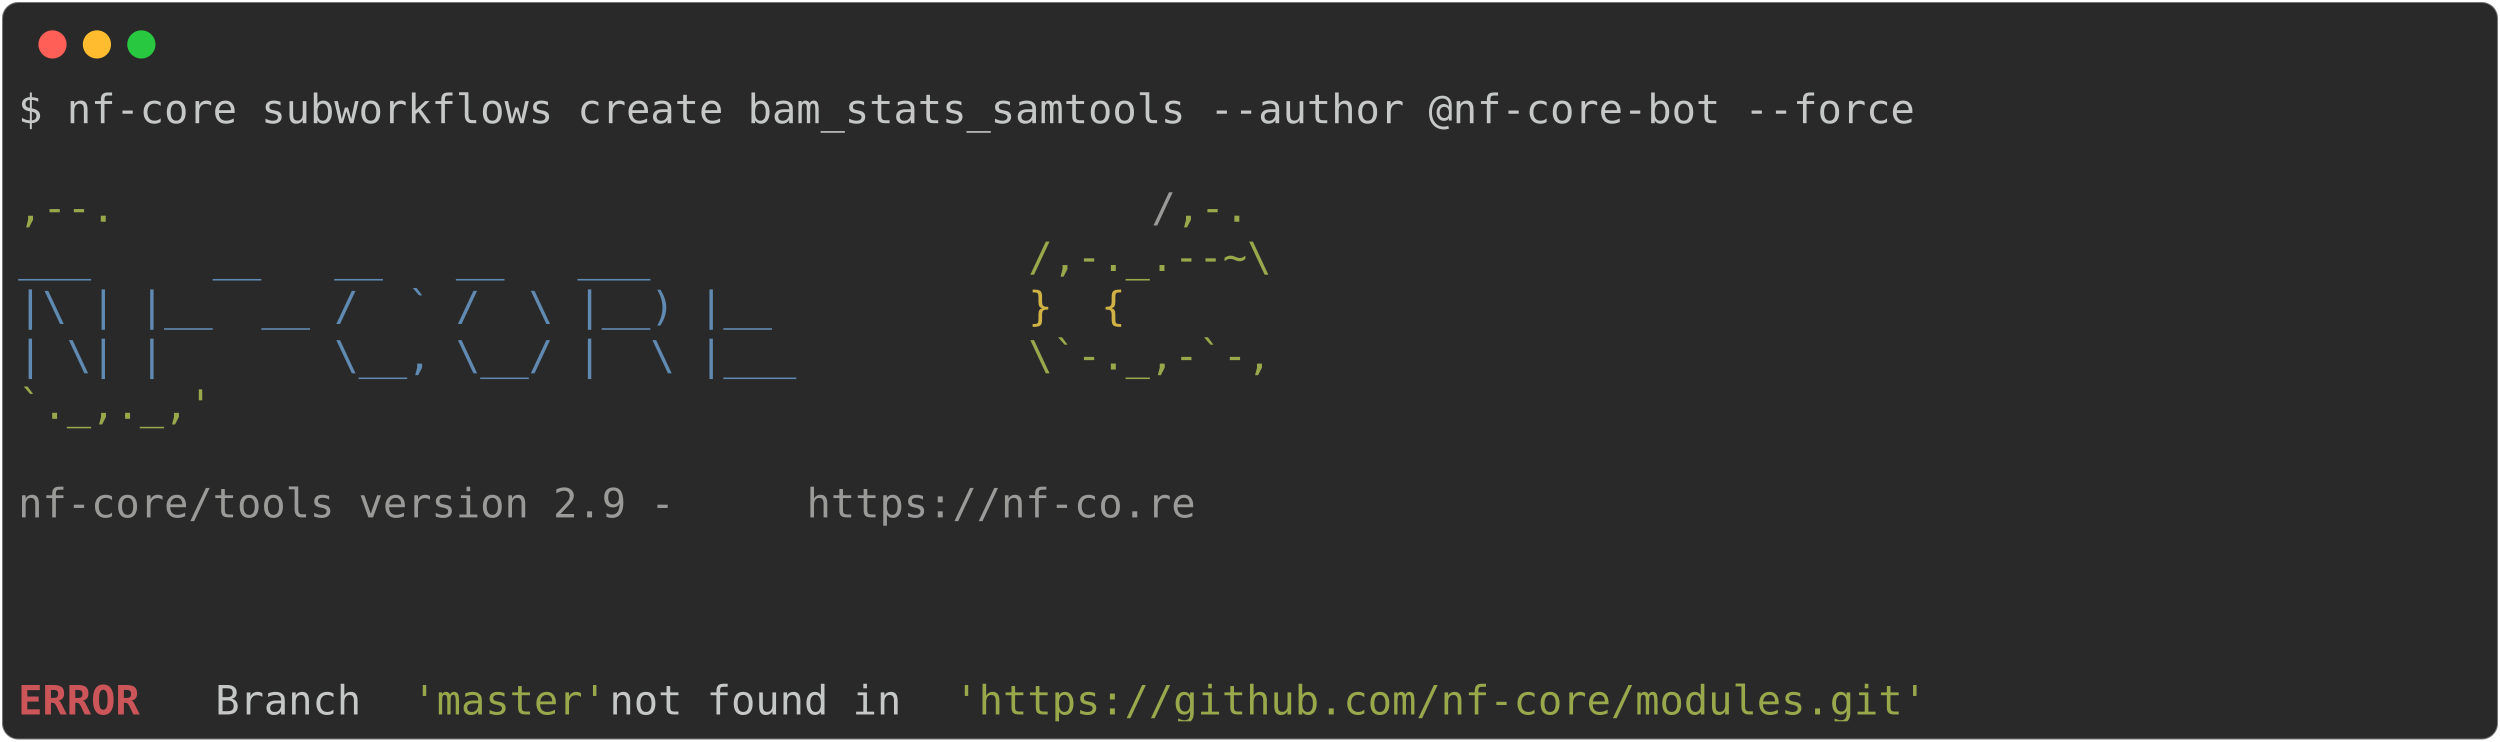
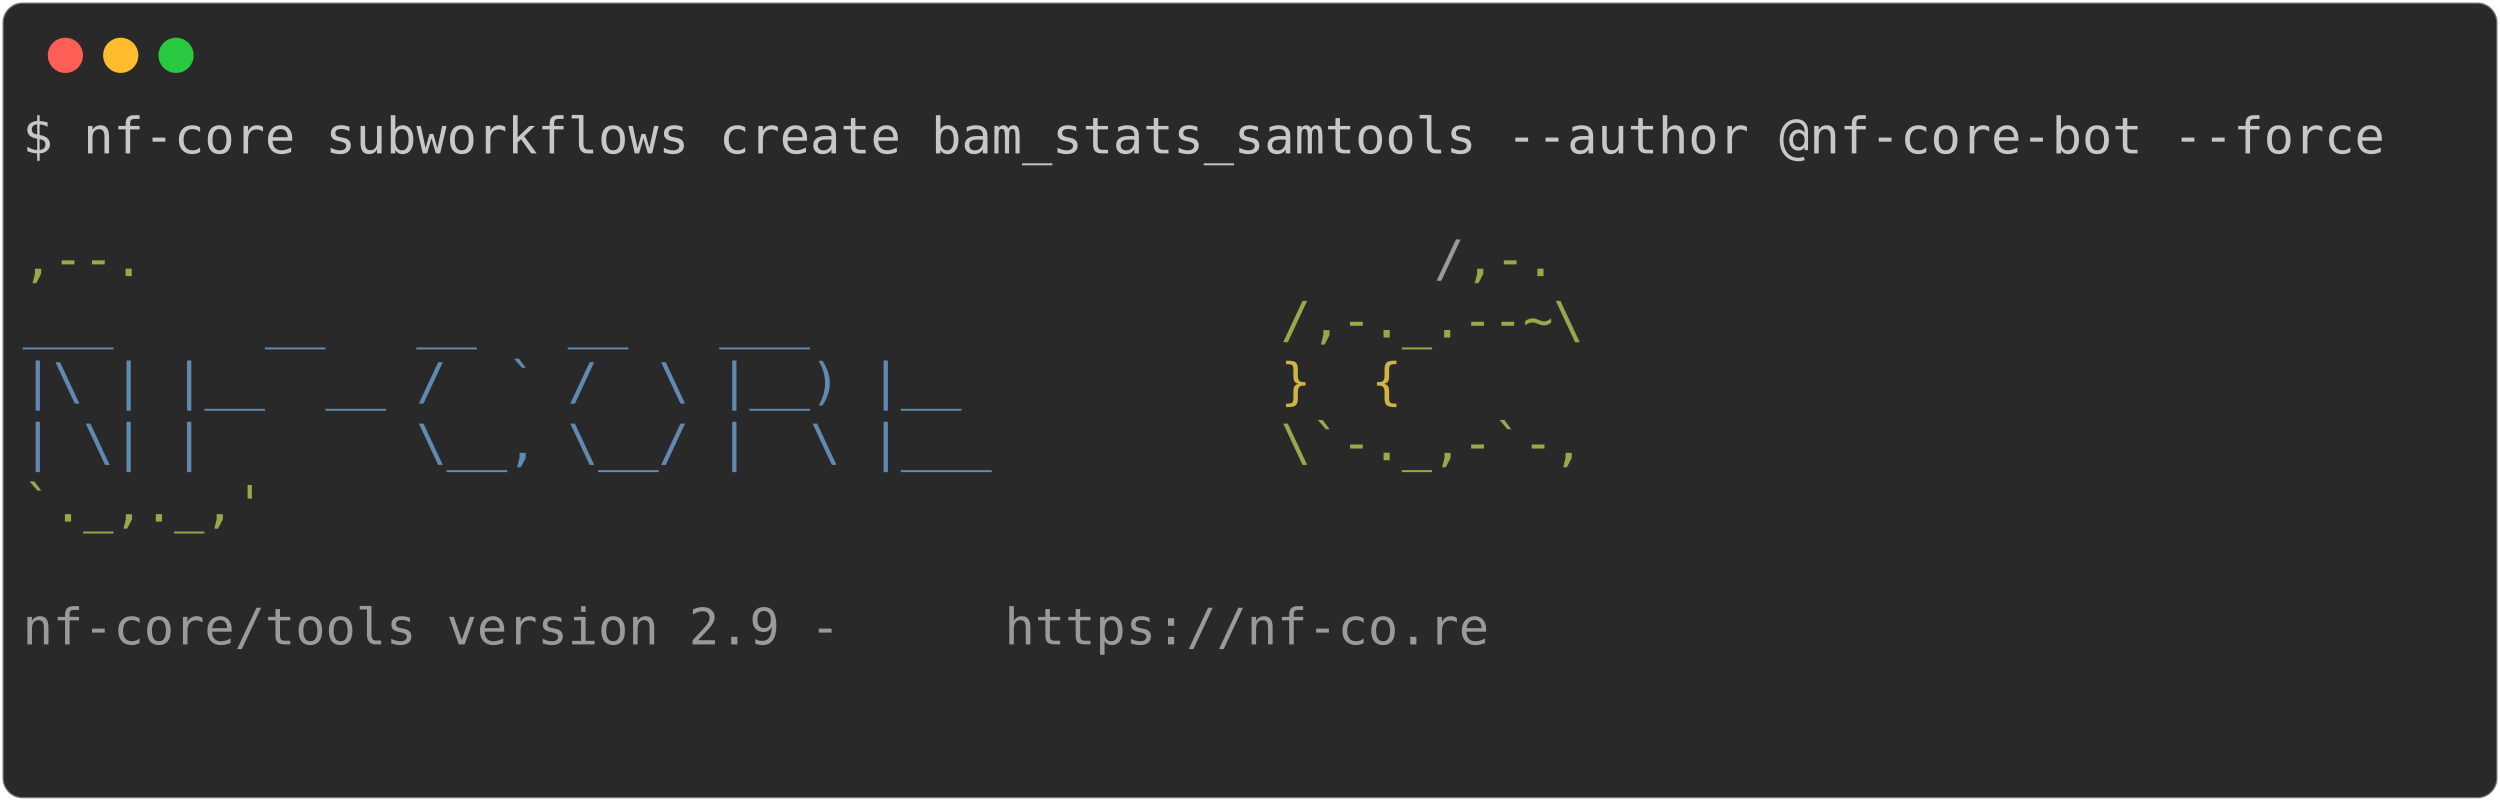
- <svg xmlns="http://www.w3.org/2000/svg" class="rich-terminal" viewBox="0 0 1238 367.2">
+ <svg xmlns="http://www.w3.org/2000/svg" class="rich-terminal" viewBox="0 0 994 318.4">
  <style>

    @font-face {
        font-family: "Fira Code";
        src: local("FiraCode-Regular"),
                url("https://cdnjs.cloudflare.com/ajax/libs/firacode/6.2.0/woff2/FiraCode-Regular.woff2") format("woff2"),
                url("https://cdnjs.cloudflare.com/ajax/libs/firacode/6.2.0/woff/FiraCode-Regular.woff") format("woff");
        font-style: normal;
        font-weight: 400;
    }
    @font-face {
        font-family: "Fira Code";
        src: local("FiraCode-Bold"),
                url("https://cdnjs.cloudflare.com/ajax/libs/firacode/6.2.0/woff2/FiraCode-Bold.woff2") format("woff2"),
                url("https://cdnjs.cloudflare.com/ajax/libs/firacode/6.2.0/woff/FiraCode-Bold.woff") format("woff");
        font-style: bold;
        font-weight: 700;
    }

-     .terminal-3599582678-matrix {
+     .terminal-2815017011-matrix {
        font-family: Fira Code, monospace;
        font-size: 20px;
        line-height: 24.4px;
        font-variant-east-asian: full-width;
    }

-     .terminal-3599582678-title {
+     .terminal-2815017011-title {
        font-size: 18px;
        font-weight: bold;
        font-family: arial;
    }

-     .terminal-3599582678-r1 { fill: #c5c8c6 }
- .terminal-3599582678-r2 { fill: #98a84b }
- .terminal-3599582678-r3 { fill: #9a9b99 }
- .terminal-3599582678-r4 { fill: #608ab1 }
- .terminal-3599582678-r5 { fill: #d0b344 }
- .terminal-3599582678-r6 { fill: #cc555a;font-weight: bold }
+     .terminal-2815017011-r1 { fill: #c5c8c6 }
+ .terminal-2815017011-r2 { fill: #98a84b }
+ .terminal-2815017011-r3 { fill: #9a9b99 }
+ .terminal-2815017011-r4 { fill: #608ab1 }
+ .terminal-2815017011-r5 { fill: #d0b344 }
    </style>
  <defs>
-     <clipPath id="terminal-3599582678-clip-terminal">
-       <rect x="0" y="0" width="1219.0" height="316.2" />
+     <clipPath id="terminal-2815017011-clip-terminal">
+       <rect x="0" y="0" width="975.0" height="267.4" />
    </clipPath>
-     <clipPath id="terminal-3599582678-line-0">
-       <rect x="0" y="1.5" width="1220" height="24.65" />
+     <clipPath id="terminal-2815017011-line-0">
+       <rect x="0" y="1.5" width="976" height="24.65" />
    </clipPath>
-     <clipPath id="terminal-3599582678-line-1">
-       <rect x="0" y="25.9" width="1220" height="24.65" />
+     <clipPath id="terminal-2815017011-line-1">
+       <rect x="0" y="25.9" width="976" height="24.65" />
    </clipPath>
-     <clipPath id="terminal-3599582678-line-2">
-       <rect x="0" y="50.3" width="1220" height="24.65" />
+     <clipPath id="terminal-2815017011-line-2">
+       <rect x="0" y="50.3" width="976" height="24.65" />
    </clipPath>
-     <clipPath id="terminal-3599582678-line-3">
-       <rect x="0" y="74.7" width="1220" height="24.65" />
+     <clipPath id="terminal-2815017011-line-3">
+       <rect x="0" y="74.7" width="976" height="24.65" />
    </clipPath>
-     <clipPath id="terminal-3599582678-line-4">
-       <rect x="0" y="99.1" width="1220" height="24.65" />
+     <clipPath id="terminal-2815017011-line-4">
+       <rect x="0" y="99.1" width="976" height="24.65" />
    </clipPath>
-     <clipPath id="terminal-3599582678-line-5">
-       <rect x="0" y="123.5" width="1220" height="24.65" />
+     <clipPath id="terminal-2815017011-line-5">
+       <rect x="0" y="123.5" width="976" height="24.65" />
    </clipPath>
-     <clipPath id="terminal-3599582678-line-6">
-       <rect x="0" y="147.9" width="1220" height="24.65" />
+     <clipPath id="terminal-2815017011-line-6">
+       <rect x="0" y="147.9" width="976" height="24.65" />
    </clipPath>
-     <clipPath id="terminal-3599582678-line-7">
-       <rect x="0" y="172.3" width="1220" height="24.65" />
+     <clipPath id="terminal-2815017011-line-7">
+       <rect x="0" y="172.3" width="976" height="24.65" />
    </clipPath>
-     <clipPath id="terminal-3599582678-line-8">
-       <rect x="0" y="196.7" width="1220" height="24.65" />
+     <clipPath id="terminal-2815017011-line-8">
+       <rect x="0" y="196.7" width="976" height="24.65" />
    </clipPath>
-     <clipPath id="terminal-3599582678-line-9">
-       <rect x="0" y="221.1" width="1220" height="24.65" />
-     </clipPath>
-     <clipPath id="terminal-3599582678-line-10">
-       <rect x="0" y="245.5" width="1220" height="24.65" />
-     </clipPath>
-     <clipPath id="terminal-3599582678-line-11">
-       <rect x="0" y="269.9" width="1220" height="24.65" />
+     <clipPath id="terminal-2815017011-line-9">
+       <rect x="0" y="221.1" width="976" height="24.65" />
    </clipPath>
  </defs>
-   <rect fill="#292929" stroke="rgba(255,255,255,0.35)" stroke-width="1" x="1" y="1" width="1236" height="365.2" rx="8" />
+   <rect fill="#292929" stroke="rgba(255,255,255,0.35)" stroke-width="1" x="1" y="1" width="992" height="316.4" rx="8" />
  <g transform="translate(26,22)">
    <circle cx="0" cy="0" r="7" fill="#ff5f57" />
    <circle cx="22" cy="0" r="7" fill="#febc2e" />
    <circle cx="44" cy="0" r="7" fill="#28c840" />
  </g>
-   <g transform="translate(9, 41)" clip-path="url(#terminal-3599582678-clip-terminal)">
-     <g class="terminal-3599582678-matrix">
-       <text class="terminal-3599582678-r1" x="0" y="20" textLength="951.6" clip-path="url(#terminal-3599582678-line-0)">$ nf-core subworkflows create bam_stats_samtools --author @nf-core-bot --force</text>
-       <text class="terminal-3599582678-r1" x="1220" y="20" textLength="12.2" clip-path="url(#terminal-3599582678-line-0)">
+   <g transform="translate(9, 41)" clip-path="url(#terminal-2815017011-clip-terminal)">
+     <g class="terminal-2815017011-matrix">
+       <text class="terminal-2815017011-r1" x="0" y="20" textLength="951.6" clip-path="url(#terminal-2815017011-line-0)">$ nf-core subworkflows create bam_stats_samtools --author @nf-core-bot --force</text>
+       <text class="terminal-2815017011-r1" x="976" y="20" textLength="12.2" clip-path="url(#terminal-2815017011-line-0)">
</text>
-       <text class="terminal-3599582678-r1" x="1220" y="44.4" textLength="12.2" clip-path="url(#terminal-3599582678-line-1)">
+       <text class="terminal-2815017011-r1" x="976" y="44.4" textLength="12.2" clip-path="url(#terminal-2815017011-line-1)">
</text>
-       <text class="terminal-3599582678-r2" x="0" y="68.8" textLength="561.2" clip-path="url(#terminal-3599582678-line-2)">                                          ,--.</text>
-       <text class="terminal-3599582678-r3" x="561.2" y="68.8" textLength="12.2" clip-path="url(#terminal-3599582678-line-2)">/</text>
-       <text class="terminal-3599582678-r2" x="573.4" y="68.8" textLength="36.6" clip-path="url(#terminal-3599582678-line-2)">,-.</text>
-       <text class="terminal-3599582678-r1" x="1220" y="68.8" textLength="12.2" clip-path="url(#terminal-3599582678-line-2)">
+       <text class="terminal-2815017011-r2" x="0" y="68.8" textLength="561.2" clip-path="url(#terminal-2815017011-line-2)">                                          ,--.</text>
+       <text class="terminal-2815017011-r3" x="561.2" y="68.8" textLength="12.2" clip-path="url(#terminal-2815017011-line-2)">/</text>
+       <text class="terminal-2815017011-r2" x="573.4" y="68.8" textLength="36.6" clip-path="url(#terminal-2815017011-line-2)">,-.</text>
+       <text class="terminal-2815017011-r1" x="976" y="68.8" textLength="12.2" clip-path="url(#terminal-2815017011-line-2)">
</text>
-       <text class="terminal-3599582678-r4" x="0" y="93.2" textLength="500.2" clip-path="url(#terminal-3599582678-line-3)">          ___     __   __   __   ___     </text>
-       <text class="terminal-3599582678-r2" x="500.2" y="93.2" textLength="122" clip-path="url(#terminal-3599582678-line-3)">/,-._.--~\</text>
-       <text class="terminal-3599582678-r1" x="1220" y="93.2" textLength="12.2" clip-path="url(#terminal-3599582678-line-3)">
+       <text class="terminal-2815017011-r4" x="0" y="93.2" textLength="500.2" clip-path="url(#terminal-2815017011-line-3)">          ___     __   __   __   ___     </text>
+       <text class="terminal-2815017011-r2" x="500.2" y="93.2" textLength="122" clip-path="url(#terminal-2815017011-line-3)">/,-._.--~\</text>
+       <text class="terminal-2815017011-r1" x="976" y="93.2" textLength="12.2" clip-path="url(#terminal-2815017011-line-3)">
</text>
-       <text class="terminal-3599582678-r4" x="0" y="117.6" textLength="500.2" clip-path="url(#terminal-3599582678-line-4)">    |\ | |__  __ /  ` /  \ |__) |__      </text>
-       <text class="terminal-3599582678-r5" x="500.2" y="117.6" textLength="85.4" clip-path="url(#terminal-3599582678-line-4)">   }  {</text>
-       <text class="terminal-3599582678-r1" x="1220" y="117.6" textLength="12.2" clip-path="url(#terminal-3599582678-line-4)">
+       <text class="terminal-2815017011-r4" x="0" y="117.6" textLength="500.2" clip-path="url(#terminal-2815017011-line-4)">    |\ | |__  __ /  ` /  \ |__) |__      </text>
+       <text class="terminal-2815017011-r5" x="500.2" y="117.6" textLength="85.4" clip-path="url(#terminal-2815017011-line-4)">   }  {</text>
+       <text class="terminal-2815017011-r1" x="976" y="117.6" textLength="12.2" clip-path="url(#terminal-2815017011-line-4)">
</text>
-       <text class="terminal-3599582678-r4" x="0" y="142" textLength="500.2" clip-path="url(#terminal-3599582678-line-5)">    | \| |       \__, \__/ |  \ |___     </text>
-       <text class="terminal-3599582678-r2" x="500.2" y="142" textLength="122" clip-path="url(#terminal-3599582678-line-5)">\`-._,-`-,</text>
-       <text class="terminal-3599582678-r1" x="1220" y="142" textLength="12.2" clip-path="url(#terminal-3599582678-line-5)">
+       <text class="terminal-2815017011-r4" x="0" y="142" textLength="500.2" clip-path="url(#terminal-2815017011-line-5)">    | \| |       \__, \__/ |  \ |___     </text>
+       <text class="terminal-2815017011-r2" x="500.2" y="142" textLength="122" clip-path="url(#terminal-2815017011-line-5)">\`-._,-`-,</text>
+       <text class="terminal-2815017011-r1" x="976" y="142" textLength="12.2" clip-path="url(#terminal-2815017011-line-5)">
</text>
-       <text class="terminal-3599582678-r2" x="0" y="166.4" textLength="610" clip-path="url(#terminal-3599582678-line-6)">                                          `._,._,'</text>
-       <text class="terminal-3599582678-r1" x="1220" y="166.4" textLength="12.2" clip-path="url(#terminal-3599582678-line-6)">
+       <text class="terminal-2815017011-r2" x="0" y="166.4" textLength="610" clip-path="url(#terminal-2815017011-line-6)">                                          `._,._,'</text>
+       <text class="terminal-2815017011-r1" x="976" y="166.4" textLength="12.2" clip-path="url(#terminal-2815017011-line-6)">
</text>
-       <text class="terminal-3599582678-r1" x="1220" y="190.8" textLength="12.2" clip-path="url(#terminal-3599582678-line-7)">
+       <text class="terminal-2815017011-r1" x="976" y="190.8" textLength="12.2" clip-path="url(#terminal-2815017011-line-7)">
</text>
-       <text class="terminal-3599582678-r3" x="0" y="215.2" textLength="390.4" clip-path="url(#terminal-3599582678-line-8)">    nf-core/tools version 2.9 - </text>
-       <text class="terminal-3599582678-r3" x="390.4" y="215.2" textLength="195.2" clip-path="url(#terminal-3599582678-line-8)">https://nf-co.re</text>
-       <text class="terminal-3599582678-r1" x="1220" y="215.2" textLength="12.2" clip-path="url(#terminal-3599582678-line-8)">
+       <text class="terminal-2815017011-r3" x="0" y="215.2" textLength="390.4" clip-path="url(#terminal-2815017011-line-8)">    nf-core/tools version 2.9 - </text>
+       <text class="terminal-2815017011-r3" x="390.4" y="215.2" textLength="195.2" clip-path="url(#terminal-2815017011-line-8)">https://nf-co.re</text>
+       <text class="terminal-2815017011-r1" x="976" y="215.2" textLength="12.2" clip-path="url(#terminal-2815017011-line-8)">
</text>
-       <text class="terminal-3599582678-r1" x="1220" y="239.6" textLength="12.2" clip-path="url(#terminal-3599582678-line-9)">
+       <text class="terminal-2815017011-r1" x="976" y="239.6" textLength="12.2" clip-path="url(#terminal-2815017011-line-9)">
</text>
-       <text class="terminal-3599582678-r1" x="1220" y="264" textLength="12.2" clip-path="url(#terminal-3599582678-line-10)">
- </text>
-       <text class="terminal-3599582678-r1" x="1220" y="288.4" textLength="12.2" clip-path="url(#terminal-3599582678-line-11)">
- </text>
-       <text class="terminal-3599582678-r6" x="0" y="312.8" textLength="97.6" clip-path="url(#terminal-3599582678-line-12)">ERROR   </text>
-       <text class="terminal-3599582678-r1" x="97.6" y="312.8" textLength="97.6" clip-path="url(#terminal-3599582678-line-12)"> Branch </text>
-       <text class="terminal-3599582678-r2" x="195.2" y="312.8" textLength="97.6" clip-path="url(#terminal-3599582678-line-12)">'master'</text>
-       <text class="terminal-3599582678-r1" x="292.8" y="312.8" textLength="170.8" clip-path="url(#terminal-3599582678-line-12)"> not found in </text>
-       <text class="terminal-3599582678-r2" x="463.6" y="312.8" textLength="488" clip-path="url(#terminal-3599582678-line-12)">'https://github.com/nf-core/modules.git'</text>
-       <text class="terminal-3599582678-r1" x="1220" y="312.8" textLength="12.2" clip-path="url(#terminal-3599582678-line-12)">
+       <text class="terminal-2815017011-r1" x="976" y="264" textLength="12.2" clip-path="url(#terminal-2815017011-line-10)">
</text>
    </g>
  </g>
</svg>
